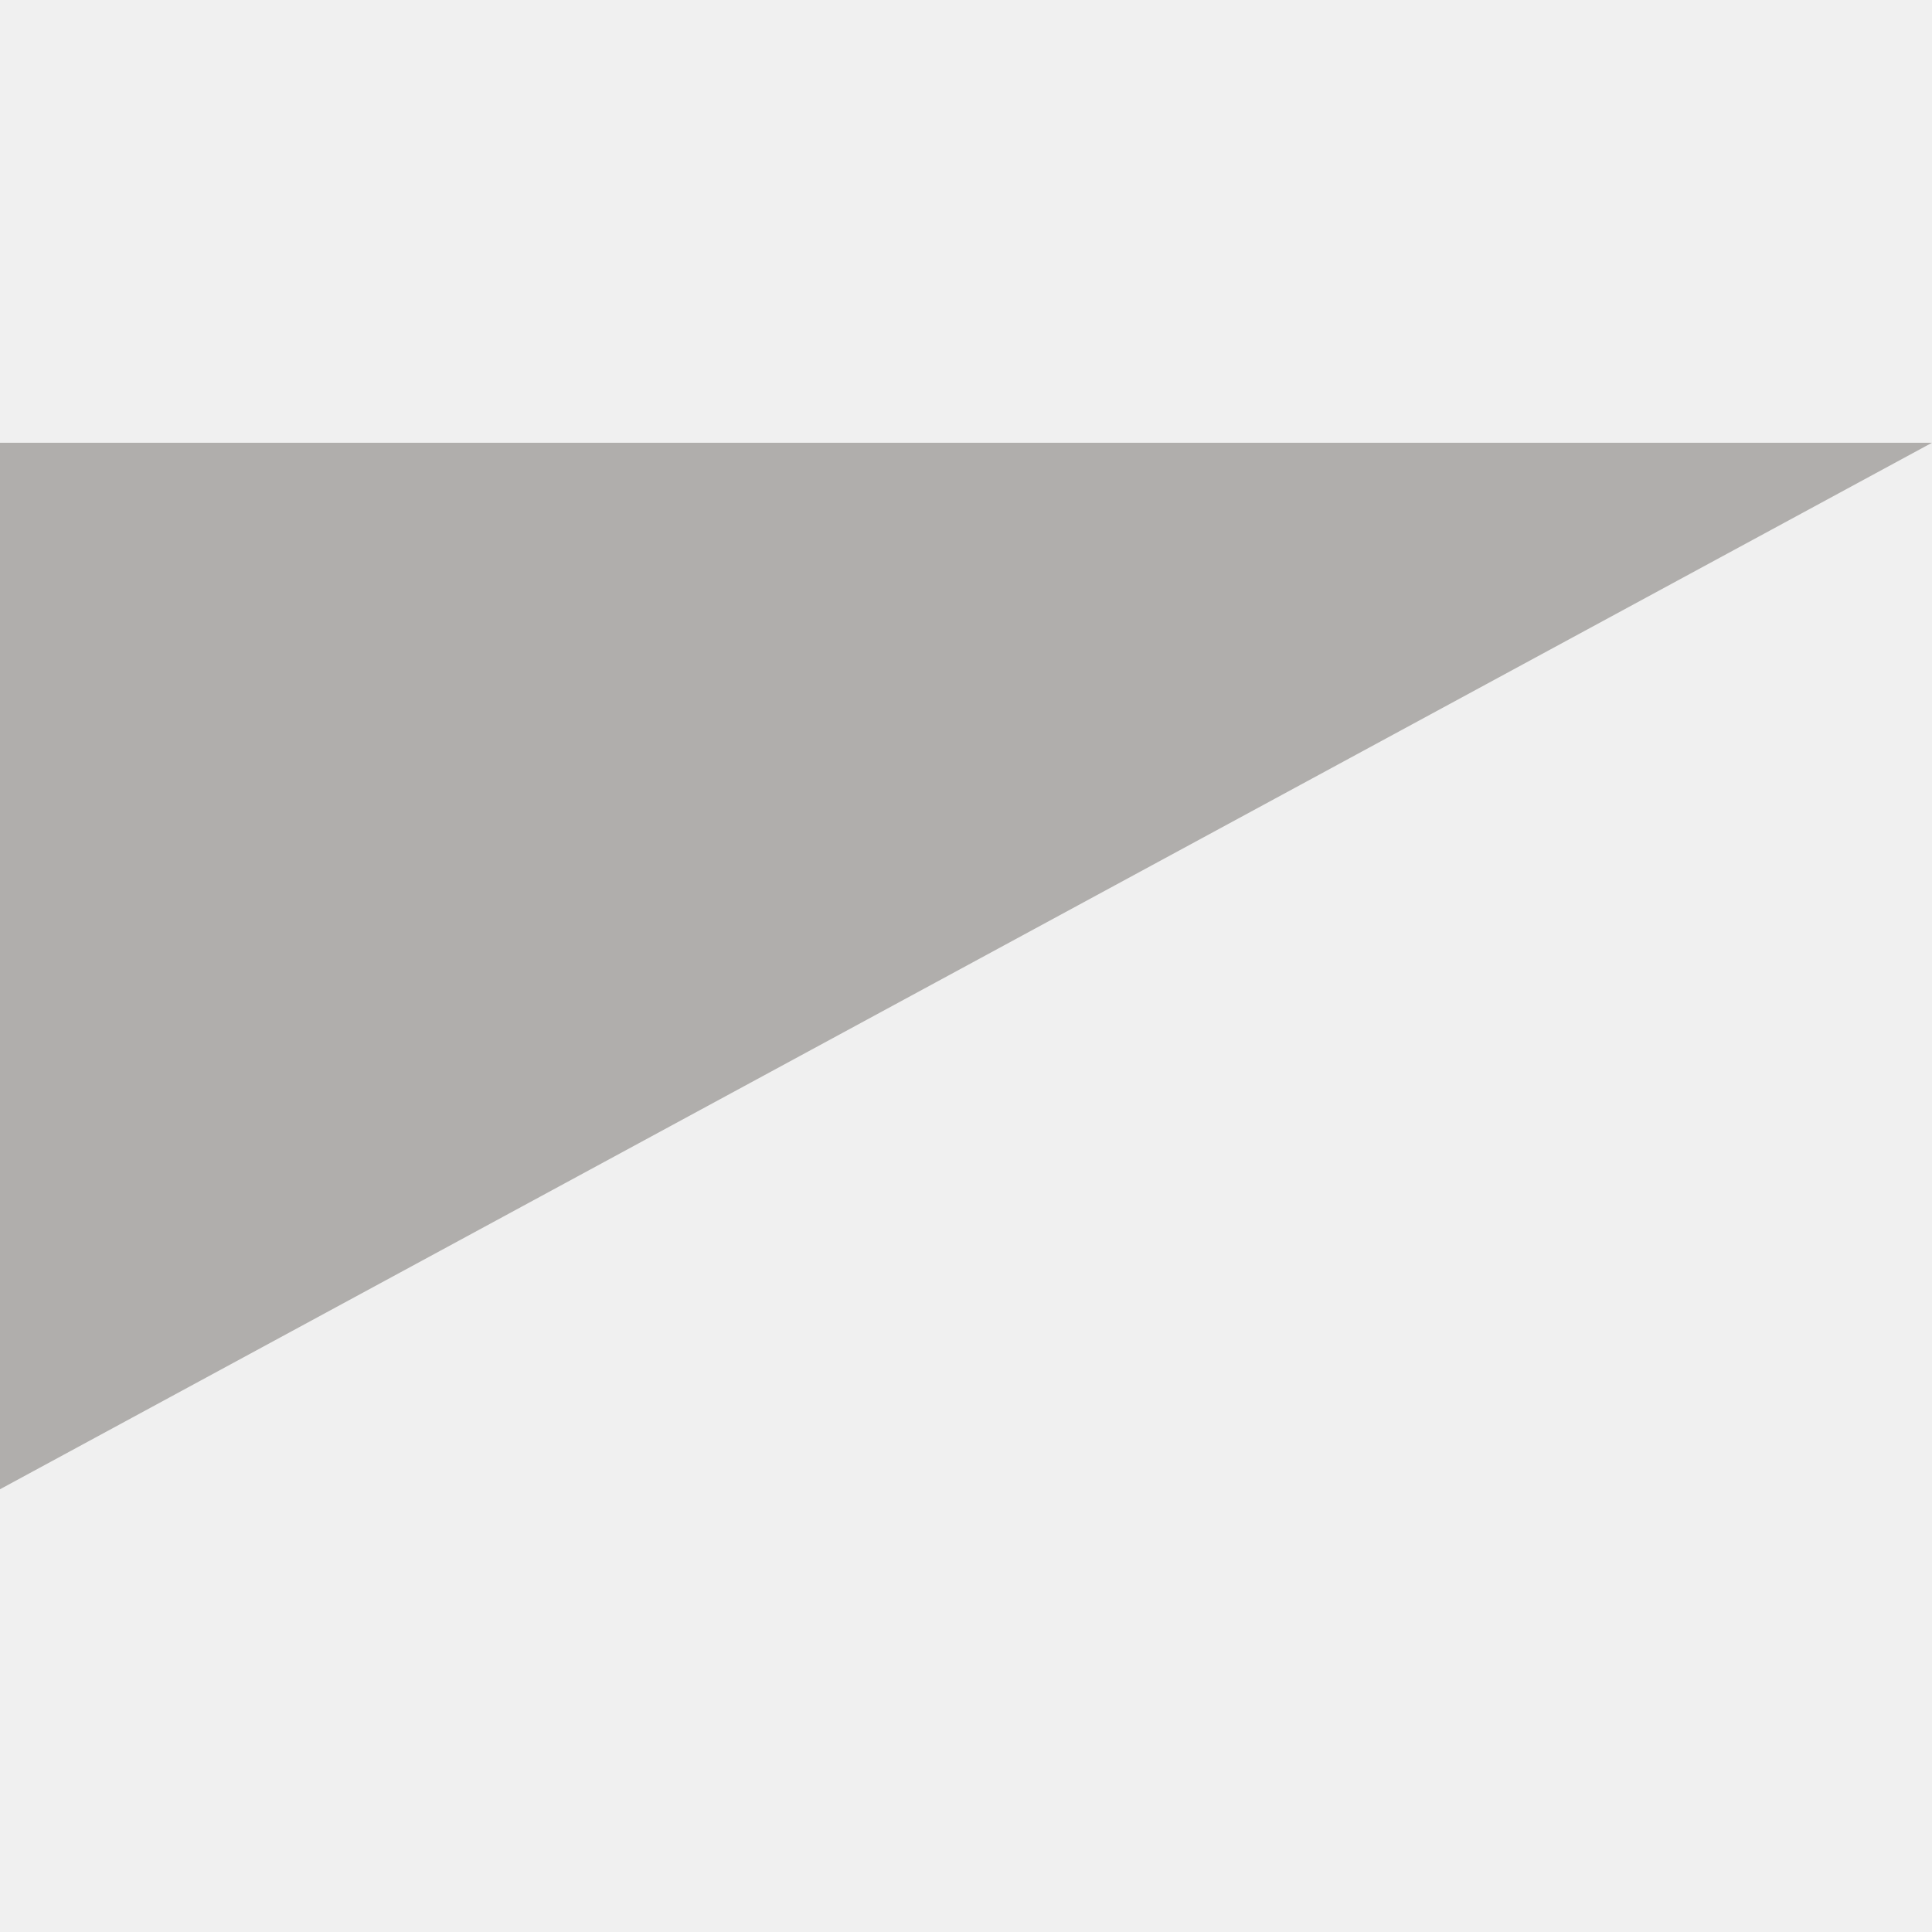
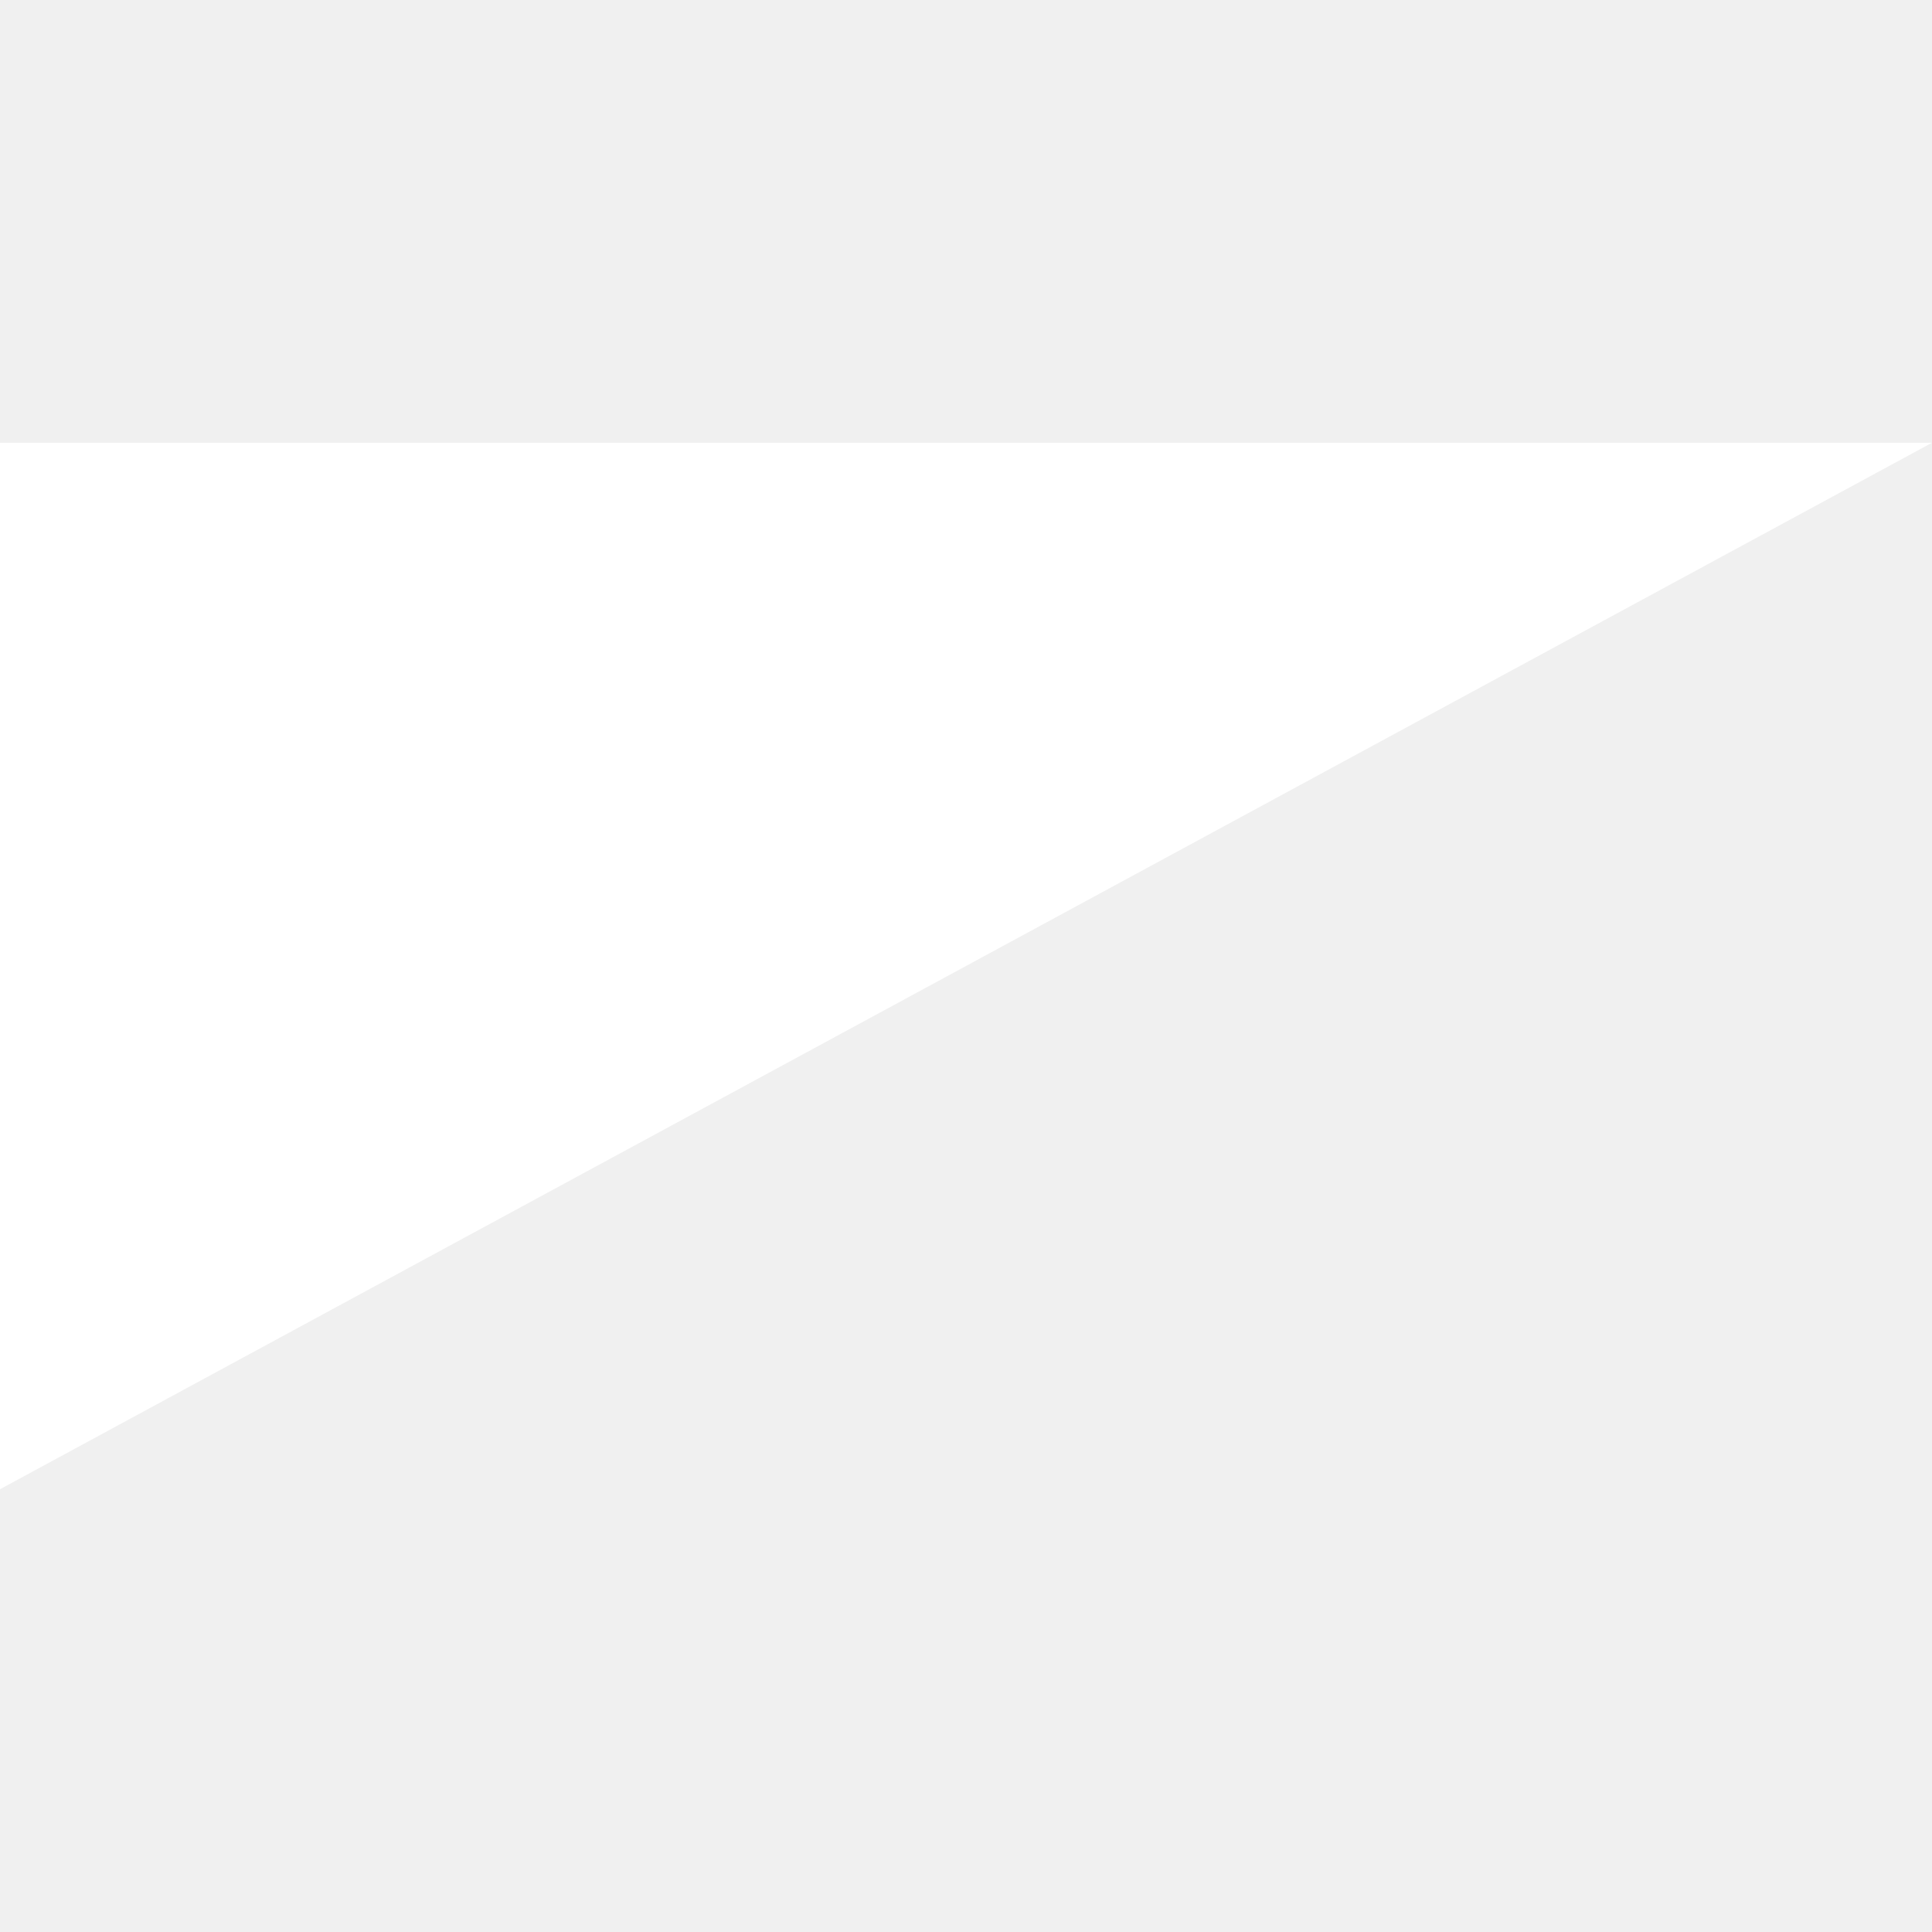
<svg xmlns="http://www.w3.org/2000/svg" width="32" height="32" viewBox="0 0 24 13" fill="none">
-   <path d="M0 0H24L0 13V0Z" fill="#b0aeac" />
+   <path d="M0 0H24L0 13V0Z" fill="#ffffff" />
</svg>
